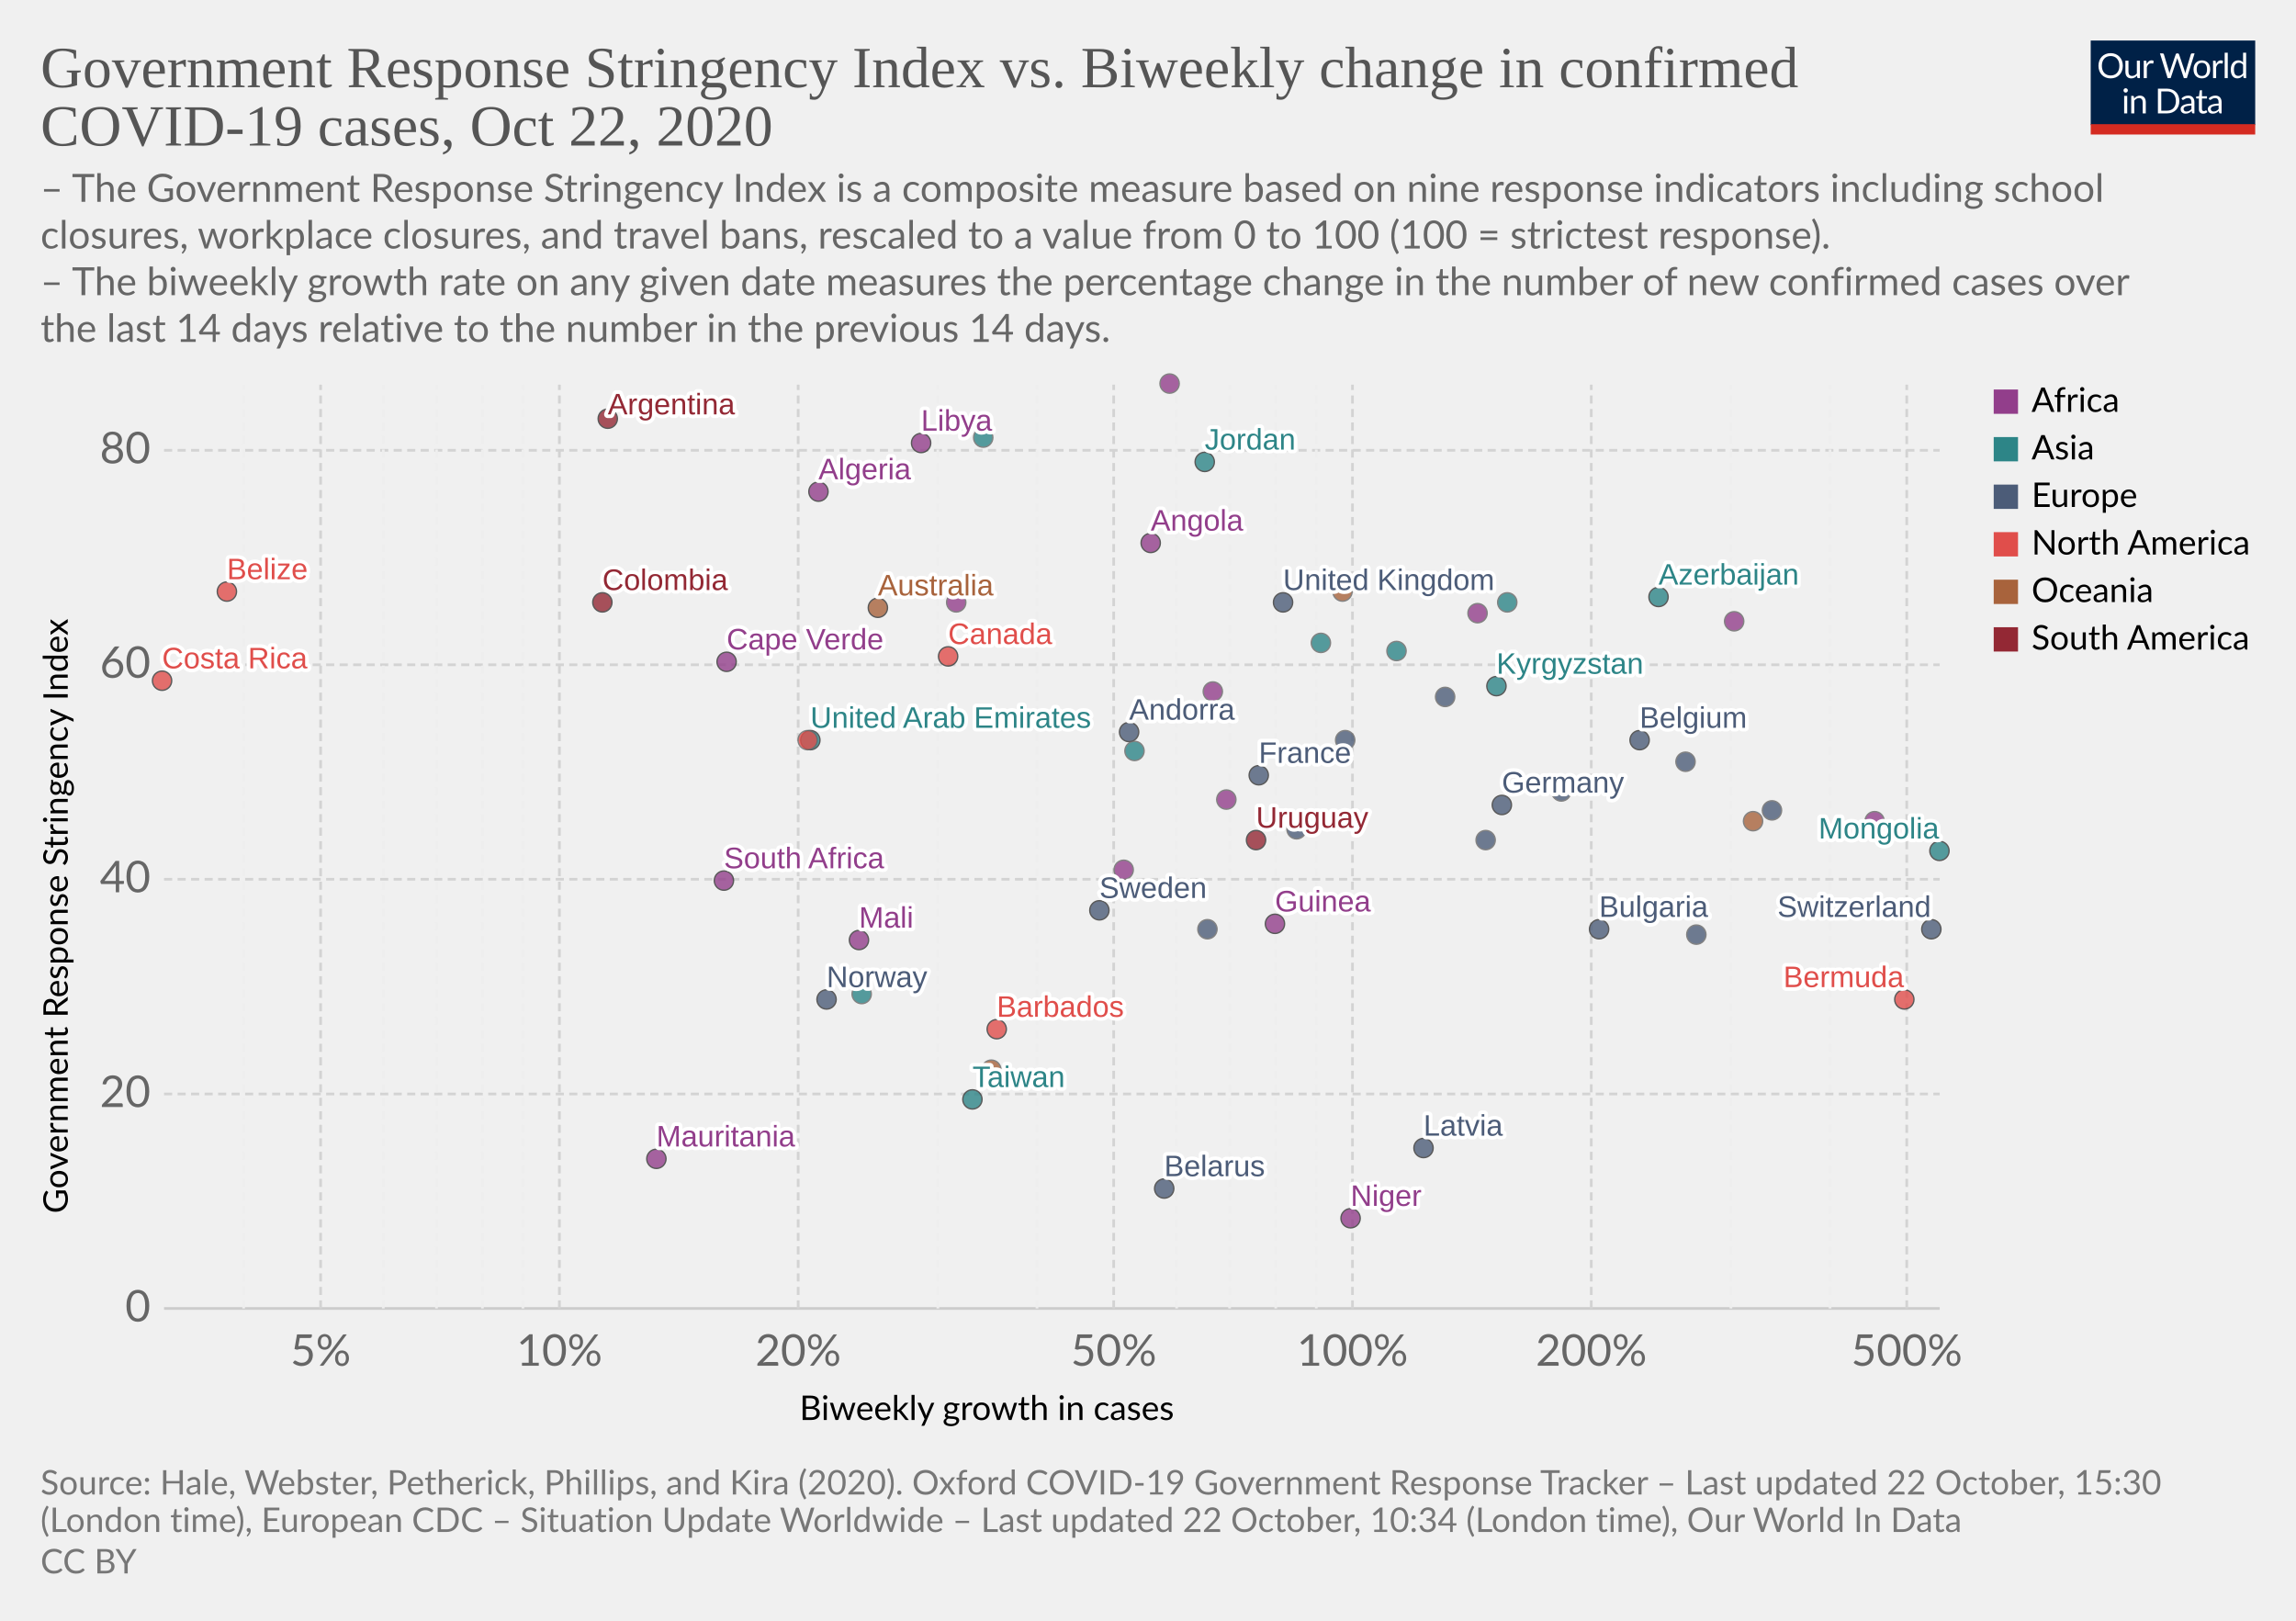
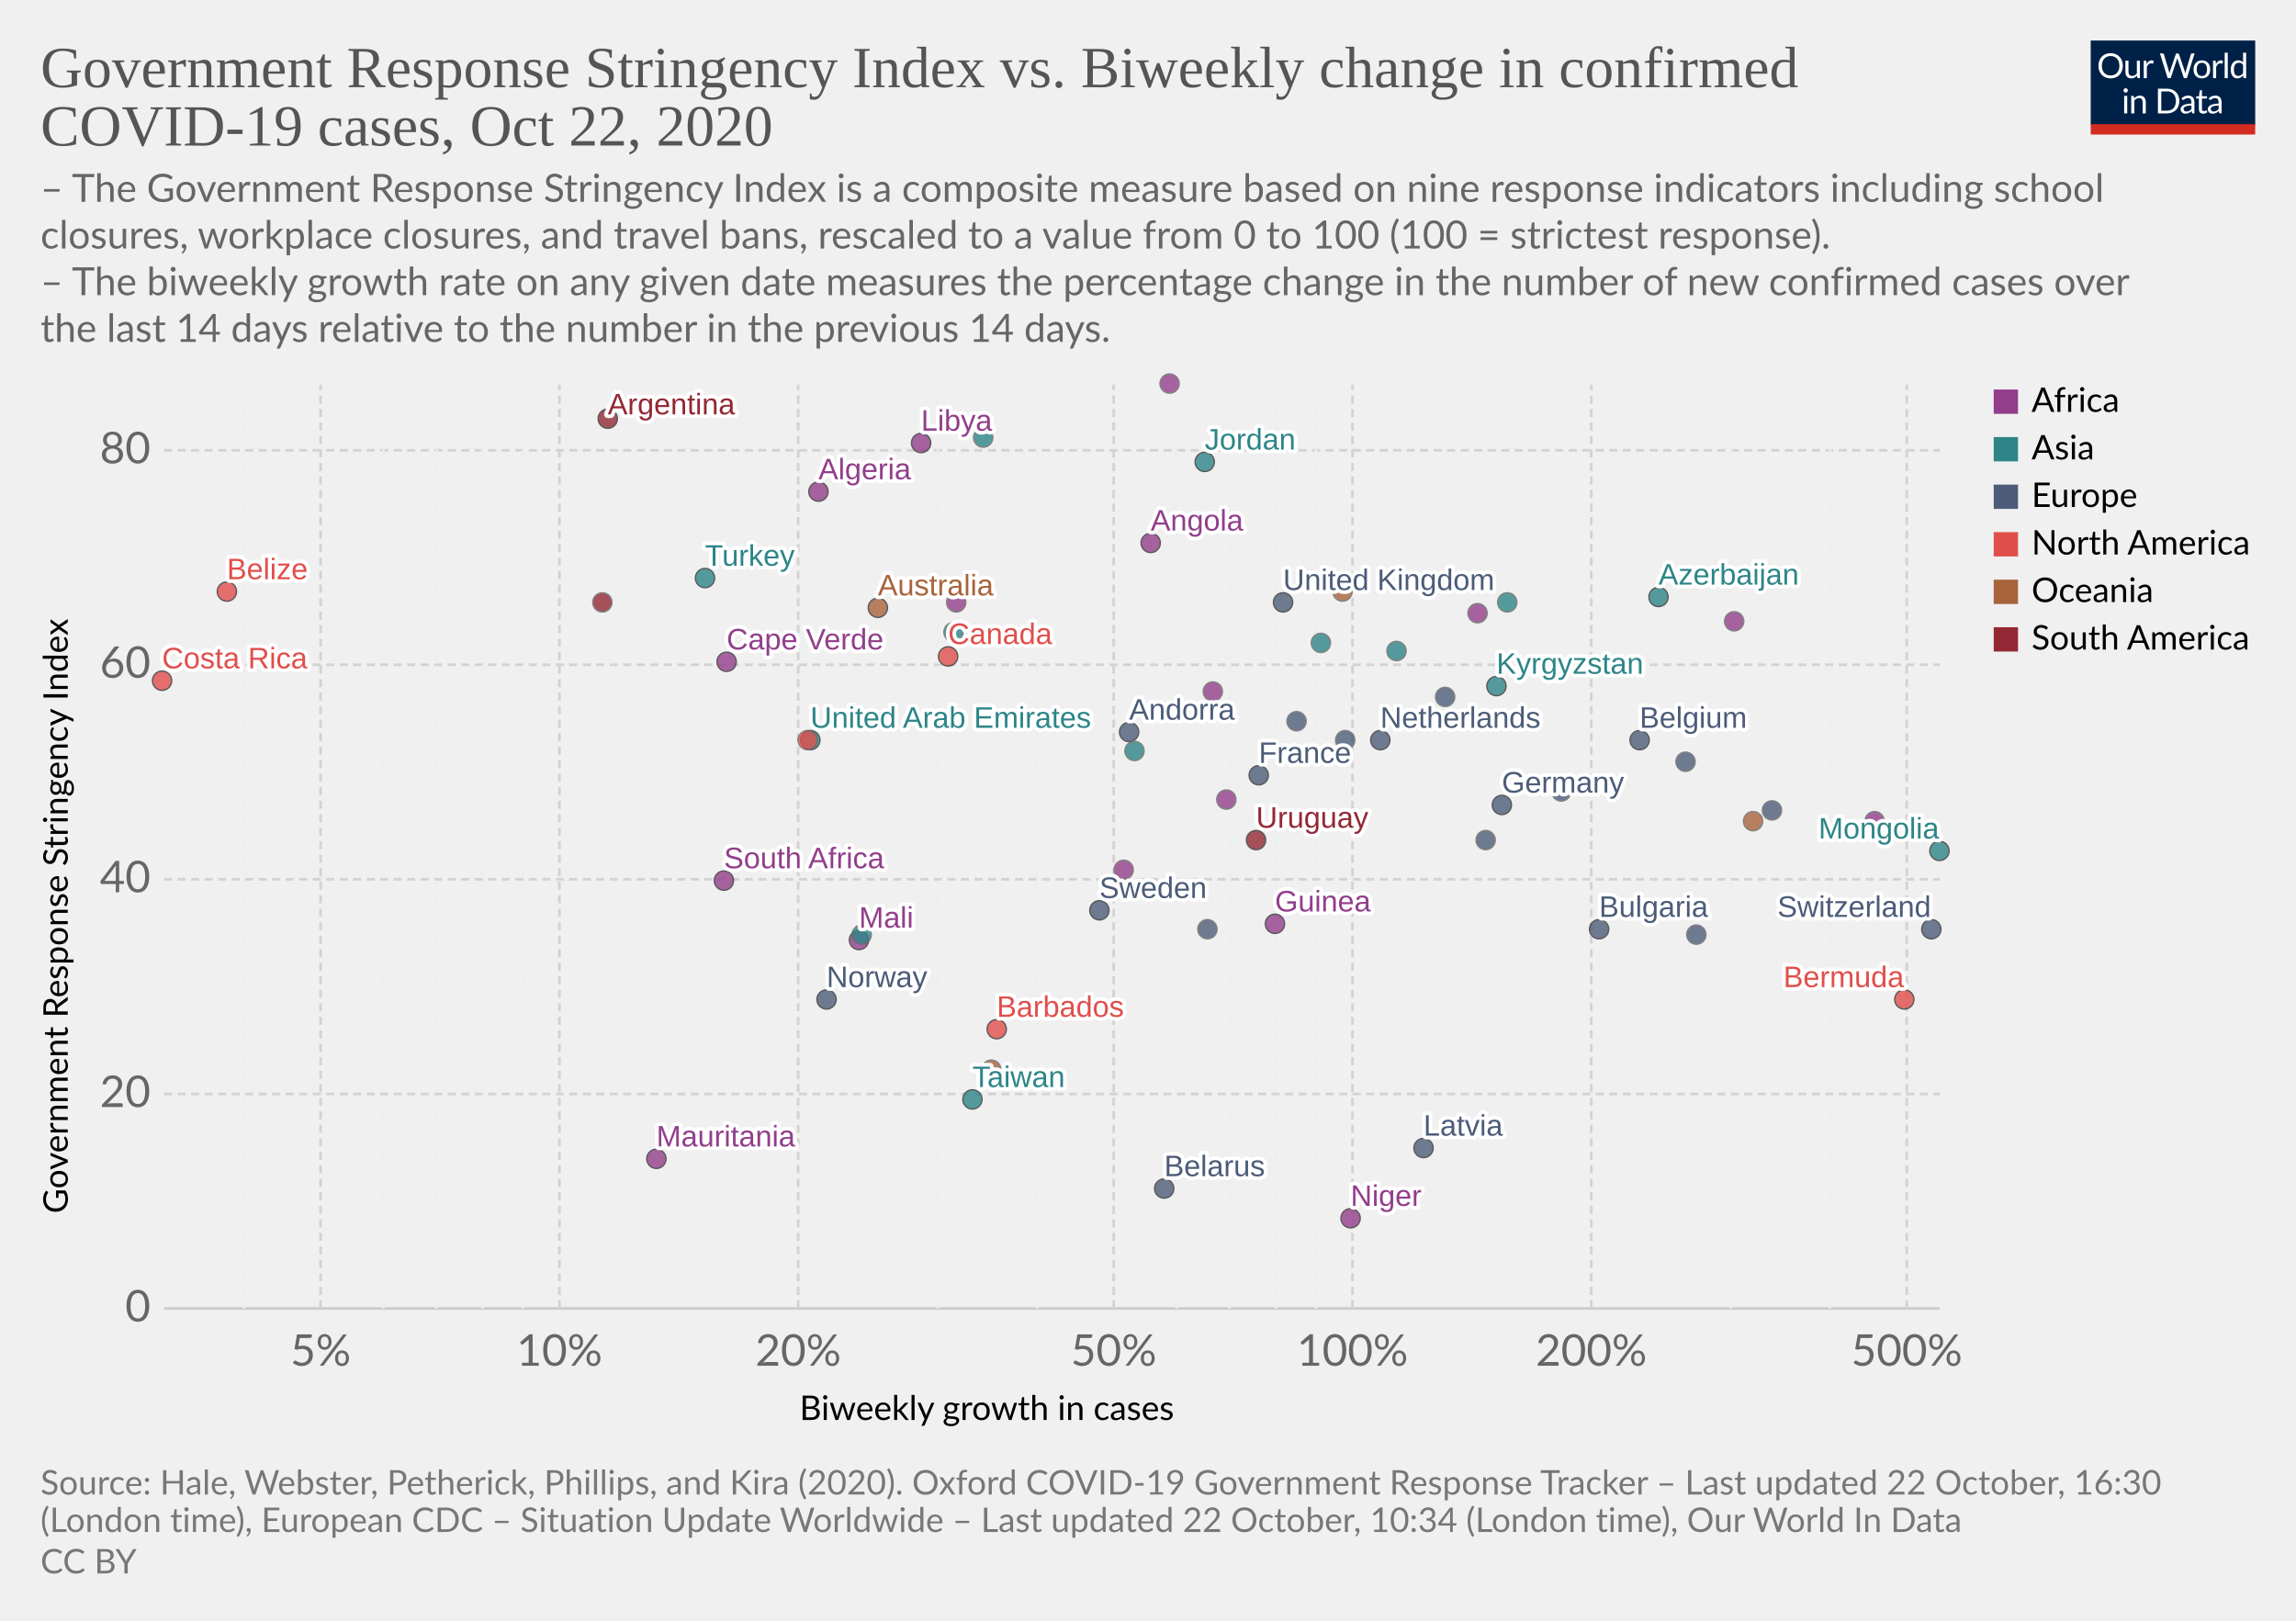
<svg xmlns="http://www.w3.org/2000/svg" version="1.1" style="background-color:#fff;-webkit-font-smoothing:antialiased" width="850" height="600" viewBox="0 0 850 600" font-family="Lato,'Helvetica Neue',Helvetica,Arial,sans-serif" font-size="18" text-rendering="optimizeLegibility">
  <g class="HeaderView">
    <g transform="matrix(.29 0 0 .29 774 15)">
      <svg width="210" height="120" viewBox="0 0 210 120" fill="none">
        <g clip-path="url(#clip0)">
          <path d="M0 0h210v107.89H0V0z" fill="#002147" />
          <path d="M40.98 32.25c0 2.36-.38 4.53-1.12 6.51a14.26 14.26 0 01-8.1 8.4c-1.9.78-4.02 1.17-6.34 1.17a16.6 16.6 0 01-6.33-1.17 14.31 14.31 0 01-8.08-8.4 18.29 18.29 0 01-1.12-6.51c0-2.36.38-4.53 1.12-6.5a14.32 14.32 0 018.07-8.44c1.92-.8 4.03-1.19 6.34-1.19 2.32 0 4.43.4 6.34 1.19 1.92.8 3.56 1.9 4.93 3.34a14.87 14.87 0 013.17 5.1 18.1 18.1 0 011.12 6.5zm-4.38 0c0-1.94-.26-3.68-.8-5.22a10.91 10.91 0 00-2.24-3.89 9.68 9.68 0 00-3.52-2.46 11.95 11.95 0 00-4.62-.86c-1.68 0-3.21.28-4.6.86a9.88 9.88 0 00-3.54 2.46 10.91 10.91 0 00-2.24 3.9c-.53 1.53-.8 3.27-.8 5.2 0 1.94.27 3.68.8 5.22a11.17 11.17 0 002.24 3.9 10.01 10.01 0 003.55 2.44c1.38.56 2.9.83 4.6.83 1.7 0 3.24-.27 4.61-.83a9.8 9.8 0 003.52-2.44 11.17 11.17 0 002.25-3.9c.53-1.54.8-3.28.8-5.21zm26.22-6.54V48H60.5c-.56 0-.9-.27-1.05-.81l-.31-2.4a12.45 12.45 0 01-3.26 2.6c-1.2.64-2.58.96-4.13.96-1.22 0-2.3-.2-3.24-.6a6.52 6.52 0 01-2.33-1.7 7.37 7.37 0 01-1.43-2.67c-.3-1.04-.46-2.2-.46-3.45V25.7h3.91v14.22c0 1.68.38 2.99 1.15 3.91.77.93 1.96 1.39 3.54 1.39 1.16 0 2.24-.27 3.23-.82a10.42 10.42 0 002.8-2.28V25.7h3.91zm8.61 4.47a9.94 9.94 0 012.6-3.56 5.64 5.64 0 013.76-1.3c.47 0 .92.05 1.34.15.44.1.83.27 1.17.49l-.3 2.92c-.09.37-.3.55-.66.55-.2 0-.5-.04-.9-.13a6.21 6.21 0 00-3.24.18c-.54.2-1.03.5-1.47.92-.42.4-.81.9-1.17 1.5-.33.58-.64 1.26-.92 2.02V48H67.7V25.71h2.25c.42 0 .72.08.88.25.16.16.27.44.33.83l.26 3.39zm61.16-13.7L122.75 48h-3.82l-7.99-24.05a21.95 21.95 0 01-.42-1.58 38.36 38.36 0 01-.44 1.58L102.05 48h-3.83L88.4 16.47h3.54c.38 0 .7.1.95.29.26.2.43.43.5.73l6.52 21.9c.1.4.2.83.28 1.28.1.46.2.94.29 1.46l.3-1.46c.12-.47.25-.9.38-1.27l7.41-21.91c.1-.25.26-.48.51-.69.27-.22.58-.33.95-.33h1.23c.38 0 .69.1.92.29.24.2.41.43.53.73l7.4 21.9a28.4 28.4 0 01.68 2.62 29.52 29.52 0 01.52-2.61l6.54-21.91c.07-.27.23-.5.48-.7.27-.21.58-.32.95-.32h3.32zm9.35 8.88c1.63 0 3.1.27 4.4.82a9.43 9.43 0 015.46 5.94c.5 1.4.74 2.98.74 4.73 0 1.76-.25 3.34-.74 4.75a9.43 9.43 0 01-5.46 5.92c-1.3.52-2.77.79-4.4.79-1.64 0-3.12-.27-4.44-.8a9.42 9.42 0 01-3.35-2.3c-.92-1-1.63-2.2-2.13-3.61-.49-1.41-.73-3-.73-4.75s.24-3.33.73-4.73c.5-1.43 1.2-2.64 2.13-3.63a9.4 9.4 0 013.35-2.31c1.32-.55 2.8-.82 4.44-.82zm0 19.89c2.2 0 3.84-.73 4.93-2.2 1.08-1.48 1.63-3.54 1.63-6.18 0-2.66-.55-4.72-1.63-6.2-1.09-1.49-2.73-2.23-4.93-2.23-1.12 0-2.09.2-2.93.57a5.7 5.7 0 00-2.06 1.65 7.5 7.5 0 00-1.24 2.67c-.26 1.04-.4 2.22-.4 3.54 0 2.64.55 4.7 1.64 6.18 1.1 1.47 2.76 2.2 4.99 2.2zm17.97-15.07a9.94 9.94 0 012.6-3.56 5.64 5.64 0 013.76-1.3c.47 0 .91.05 1.34.15.44.1.83.27 1.16.49l-.28 2.92c-.09.37-.31.55-.66.55-.2 0-.5-.04-.9-.13a6.2 6.2 0 00-3.24.18c-.54.2-1.03.5-1.47.92-.43.4-.82.9-1.17 1.5a13.1 13.1 0 00-.92 2.02V48h-3.94V25.71h2.24c.43 0 .72.08.88.25.17.16.28.44.33.83l.27 3.39zm15.04-14.59V48h-3.92V15.6h3.92zm19.55 15.43a6.22 6.22 0 00-2.38-2.05 6.7 6.7 0 00-2.86-.6c-2.07 0-3.66.75-4.77 2.23-1.12 1.48-1.68 3.6-1.68 6.33 0 1.46.13 2.7.38 3.74a7.29 7.29 0 001.1 2.56 4.35 4.35 0 001.78 1.45c.7.3 1.5.46 2.4.46 1.29 0 2.41-.3 3.36-.88a9.6 9.6 0 002.67-2.49V31.02zm3.91-15.43V48h-2.33c-.56 0-.9-.27-1.06-.81l-.35-2.71a12.13 12.13 0 01-3.25 2.77 8.28 8.28 0 01-4.23 1.06 7.31 7.31 0 01-6.14-2.9c-.73-.96-1.3-2.15-1.69-3.57a18.35 18.35 0 01.07-9.48 11.29 11.29 0 011.89-3.7 8.7 8.7 0 017.06-3.34 7.96 7.96 0 016.12 2.62V15.59h3.91zM46.61 70.71V93H42.7V70.71h3.91zm.84-7c0 .39-.08.75-.24 1.09a2.81 2.81 0 01-1.52 1.47 2.67 2.67 0 01-2.16 0 2.9 2.9 0 01-1.45-1.47 2.67 2.67 0 010-2.16c.15-.35.35-.65.6-.9.25-.27.53-.47.85-.62a2.67 2.67 0 012.16 0c.35.15.65.35.9.62.27.25.47.55.62.9.16.34.24.7.24 1.08zm7.97 10.24c.49-.54 1-1.04 1.54-1.48a9.85 9.85 0 013.66-1.84 8.96 8.96 0 015.43.35c.94.4 1.72.97 2.33 1.71a7.36 7.36 0 011.43 2.67c.32 1.04.49 2.19.49 3.45V93h-3.94V78.81c0-1.69-.4-3-1.17-3.92-.76-.93-1.93-1.4-3.5-1.4a6.6 6.6 0 00-3.25.83c-1 .56-1.92 1.31-2.77 2.27V93h-3.94V70.71h2.35c.56 0 .9.28 1.04.82l.3 2.42zm57.7 3.3c0 2.36-.37 4.5-1.11 6.44a14.3 14.3 0 01-3.17 4.98 14.1 14.1 0 01-4.93 3.2c-1.9.76-4.02 1.13-6.33 1.13H85.8V61.47h11.77c2.31 0 4.42.39 6.33 1.15a13.8 13.8 0 018.1 8.18 17.75 17.75 0 011.12 6.45zm-4.37 0c0-1.94-.26-3.67-.8-5.2a10.94 10.94 0 00-2.23-3.87 9.57 9.57 0 00-3.53-2.42 12.23 12.23 0 00-4.61-.83h-7.5v24.62h7.5c1.7 0 3.24-.28 4.61-.84a9.7 9.7 0 003.53-2.4 10.94 10.94 0 002.24-3.87c.53-1.53.8-3.26.8-5.2zm19.8 5.72c-1.8.06-3.34.2-4.62.44-1.26.22-2.3.51-3.1.88-.8.36-1.37.8-1.74 1.3-.35.5-.53 1.05-.53 1.67 0 .58.1 1.1.3 1.52a3 3 0 00.76 1.05c.34.27.73.46 1.17.6.45.11.94.17 1.45.17a7.28 7.28 0 003.5-.81 11.95 11.95 0 002.82-2.2v-4.62zm-12.65-9.11a12.73 12.73 0 013.98-2.66c1.43-.59 3-.88 4.73-.88 1.25 0 2.36.2 3.33.61a6.81 6.81 0 013.94 4.38c.33 1.04.5 2.19.5 3.43V93h-1.74a1.8 1.8 0 01-.88-.18c-.2-.13-.36-.38-.48-.74l-.44-2.12c-.59.55-1.16 1.03-1.72 1.46a9.48 9.48 0 01-3.74 1.7c-.69.15-1.46.23-2.3.23-.87 0-1.69-.12-2.45-.35a5.34 5.34 0 01-3.34-2.93 6.64 6.64 0 01-.49-2.64c0-.88.25-1.72.73-2.53a6.33 6.33 0 012.35-2.17c1.09-.63 2.5-1.15 4.25-1.54 1.75-.41 3.89-.65 6.42-.7v-1.75c0-1.73-.37-3.03-1.12-3.91-.75-.9-1.84-1.34-3.28-1.34-.97 0-1.78.12-2.44.37-.64.23-1.2.5-1.7.81l-1.23.82c-.33.23-.67.35-1 .35-.27 0-.5-.07-.69-.2a2.1 2.1 0 01-.48-.53l-.7-1.25zm27.67 19.5c-1.76 0-3.12-.5-4.07-1.48-.94-.98-1.41-2.4-1.41-4.25V74h-2.68a.9.9 0 01-.6-.2c-.16-.14-.24-.36-.24-.66v-1.56l3.65-.46.9-6.89a.9.9 0 01.29-.52.88.88 0 01.62-.22H142v7.67h6.44V74H142v13.38c0 .94.22 1.63.68 2.09.45.45 1.04.68 1.76.68a3.21 3.21 0 001.85-.53l.55-.35c.16-.12.3-.18.41-.18.2 0 .4.13.55.38l1.15 1.87a7.45 7.45 0 01-2.44 1.5c-.96.35-1.94.52-2.95.52zm19.68-10.4c-1.8.07-3.34.21-4.62.45-1.26.22-2.3.51-3.1.88-.8.36-1.37.8-1.74 1.3-.35.5-.53 1.05-.53 1.67 0 .58.1 1.1.3 1.52.18.42.44.77.76 1.05.34.27.73.46 1.17.6.45.11.94.17 1.45.17a7.3 7.3 0 003.5-.81 12.04 12.04 0 002.82-2.2v-4.62zm-12.65-9.1a12.72 12.72 0 013.99-2.66c1.42-.59 3-.88 4.72-.88 1.25 0 2.36.2 3.33.61a6.81 6.81 0 013.94 4.38c.33 1.04.5 2.19.5 3.43V93h-1.74a1.8 1.8 0 01-.88-.18c-.2-.13-.36-.38-.48-.74l-.44-2.12c-.59.55-1.16 1.03-1.72 1.46a9.48 9.48 0 01-3.74 1.7c-.69.15-1.46.23-2.3.23-.87 0-1.69-.12-2.45-.35a5.33 5.33 0 01-3.34-2.93 6.62 6.62 0 01-.49-2.64c0-.88.25-1.72.73-2.53a6.33 6.33 0 012.35-2.17c1.09-.63 2.5-1.15 4.25-1.54a31.2 31.2 0 016.42-.7v-1.75c0-1.73-.37-3.03-1.12-3.91-.75-.9-1.84-1.34-3.28-1.34-.97 0-1.78.12-2.44.37-.64.23-1.2.5-1.7.81-.46.3-.87.57-1.22.82-.34.23-.68.35-1.02.35-.26 0-.49-.07-.68-.2a1.88 1.88 0 01-.48-.53l-.7-1.25z" fill="#fff" />
          <path fill="#D42B21" d="M0 106.79h210V120H0z" />
        </g>
        <defs>
          <clipPath id="clip0">
            <path fill="#fff" d="M0 0h210v120H0z" />
          </clipPath>
        </defs>
      </svg>
    </g>
    <a href="https://ourworldindata.org/grapher/government-response-stringency-index-vs-biweekly-change-in-confirmed-covid-19-cases?time=latest" target="_blank" rel="noopener" font-family="&quot;Playfair Display&quot;,Georgia,&quot;Times New Roman&quot;,serif">
      <text font-size="21.6" x="15" y="32.3" fill="#555">
        <tspan x="15" y="32.28">Government Response Stringency Index vs. Biweekly change in confirmed</tspan>
        <tspan x="15" y="53.88">COVID-19 cases, Oct 22, 2020</tspan>
      </text>
    </a>
    <text font-size="14.4" x="15" y="74.7" fill="#666">
      <tspan x="15" y="74.72">– The Government Response Stringency Index is a composite measure based on nine response indicators including school</tspan>
      <tspan x="15" y="92">closures, workplace closures, and travel bans, rescaled to a value from 0 to 100 (100 = strictest response).</tspan>
      <tspan x="15" y="109.28"> – The biweekly growth rate on any given date measures the percentage change in the number of new confirmed cases over</tspan>
      <tspan x="15" y="126.56">the last 14 days relative to the number in the previous 14 days.</tspan>
    </text>
  </g>
  <g class="ScatterPlot">
    <g class="DualAxisView">
      <g class="HorizontalAxis">
        <text font-size="12.6" x="296" y="525.7">
          <tspan x="295.99" y="525.68">Biweekly growth in cases</tspan>
        </text>
        <text x="118.7" y="505.6" fill="#666" text-anchor="middle" font-size="16.2">5%</text>
        <text x="207.1" y="505.6" fill="#666" text-anchor="middle" font-size="16.2">10%</text>
        <text x="295.5" y="505.6" fill="#666" text-anchor="middle" font-size="16.2">20%</text>
        <text x="412.3" y="505.6" fill="#666" text-anchor="middle" font-size="16.2">50%</text>
        <text x="500.7" y="505.6" fill="#666" text-anchor="middle" font-size="16.2">100%</text>
        <text x="589.1" y="505.6" fill="#666" text-anchor="middle" font-size="16.2">200%</text>
        <text x="705.9" y="505.6" fill="#666" text-anchor="middle" font-size="16.2">500%</text>
      </g>
      <g class="VerticalAxis">
        <text font-size="12.6" x="-449.2" y="25.1" transform="rotate(-90)">
          <tspan x="-449.2" y="25.08">Government Response Stringency Index</tspan>
        </text>
        <text x="55.74" y="484.4" fill="#666" dominant-baseline="middle" text-anchor="end" font-size="16.2">0</text>
        <text x="55.74" y="405" fill="#666" dominant-baseline="middle" text-anchor="end" font-size="16.2">20</text>
        <text x="55.74" y="325.5" fill="#666" dominant-baseline="middle" text-anchor="end" font-size="16.2">40</text>
        <text x="55.74" y="246.1" fill="#666" dominant-baseline="middle" text-anchor="end" font-size="16.2">60</text>
        <text x="55.74" y="166.7" fill="#666" dominant-baseline="middle" text-anchor="end" font-size="16.2">80</text>
      </g>
      <g class="AxisGridLines horizontalLines">
        <path stroke="#ccc" d="M60.74 484.4h657.35" />
        <path stroke="#d3d3d3" stroke-dasharray="3,2" d="M60.74 405h657.35M60.74 325.5h657.35M60.74 246.1h657.35M60.74 166.7h657.35" />
      </g>
      <g class="AxisGridLines verticalLines" stroke-dasharray="3,2">
        <path stroke="#eee" d="M90.2 484.4v-342" />
        <path stroke="#d3d3d3" d="M118.7 484.4v-342" />
        <path stroke="#eee" d="M141.9 484.4v-342M161.6 484.4v-342M178.6 484.4v-342M193.6 484.4v-342" />
        <path stroke="#d3d3d3" d="M207.1 484.4v-342M295.5 484.4v-342" />
        <path stroke="#eee" d="M347.2 484.4v-342M383.9 484.4v-342" />
        <path stroke="#d3d3d3" d="M412.3 484.4v-342" />
        <path stroke="#eee" d="M435.6 484.4v-342M455.2 484.4v-342M472.3 484.4v-342M487.3 484.4v-342" />
        <path stroke="#d3d3d3" d="M500.7 484.4v-342M589.1 484.4v-342" />
        <path stroke="#eee" d="M640.8 484.4v-342M677.5 484.4v-342" />
        <path stroke="#d3d3d3" d="M705.9 484.4v-342" />
      </g>
    </g>
    <g class="PointsWithLabels clickable" clip-path="url(#a)" font-family="Arial, sans-serif">
      <path fill="rgba(255,255,255,0)" d="M60.74 142.4h657.35v342H60.74z" />
      <defs>
        <clipPath id="a">
          <path d="M50.74 132.4h677.35v362H50.74z" />
        </clipPath>
      </defs>
      <g class="key-United-Kingdom_0">
        <circle cx="475" cy="223" r="3.57" fill="#4C5C78" opacity=".8" stroke="#333" stroke-width=".5" />
      </g>
      <g class="key-France_0">
        <circle cx="466" cy="287" r="3.57" fill="#4C5C78" opacity=".8" stroke="#333" stroke-width=".5" />
      </g>
      <g class="key-Belgium_0">
        <circle cx="607" cy="274" r="3.57" fill="#4C5C78" opacity=".8" stroke="#333" stroke-width=".5" />
      </g>
+       <g class="key-Netherlands_0">
+         <circle cx="511" cy="274" r="3.57" fill="#4C5C78" opacity=".8" stroke="#333" stroke-width=".5" />
+       </g>
      <g class="key-Germany_0">
        <circle cx="556" cy="298" r="3.57" fill="#4C5C78" opacity=".8" stroke="#333" stroke-width=".5" />
      </g>
      <g class="key-Switzerland_0">
        <circle cx="715" cy="344" r="3.57" fill="#4C5C78" opacity=".8" stroke="#333" stroke-width=".5" />
      </g>
      <g class="key-Sweden_0">
        <circle cx="407" cy="337" r="3.57" fill="#4C5C78" opacity=".8" stroke="#333" stroke-width=".5" />
      </g>
      <g class="key-Poland_0">
        <circle cx="628" cy="346" r="3.57" fill="#4C5C78" opacity=".8" stroke="#666" stroke-width=".5" />
      </g>
      <g class="key-Albania_0">
        <circle cx="447" cy="344" r="3.57" fill="#4C5C78" opacity=".8" stroke="#666" stroke-width=".5" />
      </g>
      <g class="key-Algeria_0">
        <circle cx="303" cy="182" r="3.57" fill="#923E8B" opacity=".8" stroke="#333" stroke-width=".5" />
      </g>
      <g class="key-Andorra_0">
        <circle cx="418" cy="271" r="3.57" fill="#4C5C78" opacity=".8" stroke="#333" stroke-width=".5" />
      </g>
      <g class="key-Angola_0">
        <circle cx="426" cy="201" r="3.57" fill="#923E8B" opacity=".8" stroke="#333" stroke-width=".5" />
      </g>
      <g class="key-Argentina_0">
        <circle cx="225" cy="155" r="3.57" fill="#932834" opacity=".8" stroke="#333" stroke-width=".5" />
      </g>
      <g class="key-Australia_0">
        <circle cx="325" cy="225" r="3.57" fill="#A8633C" opacity=".8" stroke="#333" stroke-width=".5" />
      </g>
      <g class="key-Azerbaijan_0">
        <circle cx="614" cy="221" r="3.57" fill="#2D8587" opacity=".8" stroke="#333" stroke-width=".5" />
      </g>
      <g class="key-Libya_0">
        <circle cx="341" cy="164" r="3.57" fill="#923E8B" opacity=".8" stroke="#333" stroke-width=".5" />
      </g>
      <g class="key-Liberia_0">
        <circle cx="449" cy="256" r="3.57" fill="#923E8B" opacity=".8" stroke="#666" stroke-width=".5" />
      </g>
      <g class="key-Latvia_0">
        <circle cx="527" cy="425" r="3.57" fill="#4C5C78" opacity=".8" stroke="#333" stroke-width=".5" />
      </g>
      <g class="key-Kyrgyzstan_0">
        <circle cx="554" cy="254" r="3.57" fill="#2D8587" opacity=".8" stroke="#333" stroke-width=".5" />
      </g>
      <g class="key-Kenya_0">
        <circle cx="547" cy="227" r="3.57" fill="#923E8B" opacity=".8" stroke="#666" stroke-width=".5" />
      </g>
      <g class="key-Jordan_0">
        <circle cx="446" cy="171" r="3.57" fill="#2D8587" opacity=".8" stroke="#333" stroke-width=".5" />
      </g>
      <g class="key-Myanmar_0">
        <circle cx="364" cy="162" r="3.57" fill="#2D8587" opacity=".8" stroke="#666" stroke-width=".5" />
      </g>
      <g class="key-Barbados_0">
        <circle cx="369" cy="381" r="3.57" fill="#E04E4B" opacity=".8" stroke="#333" stroke-width=".5" />
      </g>
      <g class="key-Belarus_0">
        <circle cx="431" cy="440" r="3.57" fill="#4C5C78" opacity=".8" stroke="#333" stroke-width=".5" />
      </g>
      <g class="key-Belize_0">
        <circle cx="84" cy="219" r="3.57" fill="#E04E4B" opacity=".8" stroke="#333" stroke-width=".5" />
      </g>
      <g class="key-Benin_0">
        <circle cx="454" cy="296" r="3.57" fill="#923E8B" opacity=".8" stroke="#666" stroke-width=".5" />
      </g>
      <g class="key-Botswana_0">
        <circle cx="642" cy="230" r="3.57" fill="#923E8B" opacity=".8" stroke="#666" stroke-width=".5" />
      </g>
      <g class="key-Bulgaria_0">
        <circle cx="592" cy="344" r="3.57" fill="#4C5C78" opacity=".8" stroke="#333" stroke-width=".5" />
      </g>
      <g class="key-Canada_0">
        <circle cx="351" cy="243" r="3.57" fill="#E04E4B" opacity=".8" stroke="#333" stroke-width=".5" />
      </g>
      <g class="key-Cape-Verde_0">
        <circle cx="269" cy="245" r="3.57" fill="#923E8B" opacity=".8" stroke="#333" stroke-width=".5" />
      </g>
      <g class="key-Uruguay_0">
        <circle cx="465" cy="311" r="3.57" fill="#932834" opacity=".8" stroke="#333" stroke-width=".5" />
      </g>
+       <g class="key-Romania_0">
+         <circle cx="480" cy="267" r="3.57" fill="#4C5C78" opacity=".8" stroke="#666" stroke-width=".5" />
+       </g>
      <g class="key-Portugal_0">
        <circle cx="535" cy="258" r="3.57" fill="#4C5C78" opacity=".8" stroke="#666" stroke-width=".5" />
      </g>
      <g class="key-Papua-New-Guinea_0">
        <circle cx="649" cy="304" r="3.57" fill="#A8633C" opacity=".8" stroke="#666" stroke-width=".5" />
      </g>
      <g class="key-Norway_0">
        <circle cx="306" cy="370" r="3.57" fill="#4C5C78" opacity=".8" stroke="#333" stroke-width=".5" />
      </g>
      <g class="key-Niger_0">
        <circle cx="500" cy="451" r="3.57" fill="#923E8B" opacity=".8" stroke="#333" stroke-width=".5" />
      </g>
      <g class="key-New-Zealand_0">
        <circle cx="367" cy="396" r="3.57" fill="#A8633C" opacity=".8" stroke="#666" stroke-width=".5" />
      </g>
      <g class="key-Nepal_0">
        <circle cx="489" cy="238" r="3.57" fill="#2D8587" opacity=".8" stroke="#666" stroke-width=".5" />
      </g>
      <g class="key-Morocco_0">
        <circle cx="354" cy="223" r="3.57" fill="#923E8B" opacity=".8" stroke="#666" stroke-width=".5" />
      </g>
      <g class="key-Mongolia_0">
        <circle cx="718" cy="315" r="3.57" fill="#2D8587" opacity=".8" stroke="#333" stroke-width=".5" />
      </g>
      <g class="key-Mauritania_0">
        <circle cx="243" cy="429" r="3.57" fill="#923E8B" opacity=".8" stroke="#333" stroke-width=".5" />
      </g>
      <g class="key-Mali_0">
        <circle cx="318" cy="348" r="3.57" fill="#923E8B" opacity=".8" stroke="#333" stroke-width=".5" />
      </g>
      <g class="key-Malaysia_0">
        <circle cx="558" cy="223" r="3.57" fill="#2D8587" opacity=".8" stroke="#666" stroke-width=".5" />
      </g>
      <g class="key-Bermuda_0">
        <circle cx="705" cy="370" r="3.57" fill="#E04E4B" opacity=".8" stroke="#333" stroke-width=".5" />
      </g>
      <g class="key-Taiwan_0">
        <circle cx="360" cy="407" r="3.57" fill="#2D8587" opacity=".8" stroke="#333" stroke-width=".5" />
      </g>
+       <g class="key-Kuwait_0">
+         <circle cx="353" cy="234" r="3.57" fill="#2D8587" opacity=".8" stroke="#666" stroke-width=".5" />
+       </g>
      <g class="key-Luxembourg_0">
        <circle cx="550" cy="311" r="3.57" fill="#4C5C78" opacity=".8" stroke="#666" stroke-width=".5" />
      </g>
+       <g class="key-Turkey_0">
+         <circle cx="261" cy="214" r="3.57" fill="#2D8587" opacity=".8" stroke="#333" stroke-width=".5" />
+       </g>
      <g class="key-Tunisia_0">
        <circle cx="416" cy="322" r="3.57" fill="#923E8B" opacity=".8" stroke="#666" stroke-width=".5" />
      </g>
      <g class="key-United-Arab-Emirates_0">
        <circle cx="300" cy="274" r="3.57" fill="#2D8587" opacity=".8" stroke="#333" stroke-width=".5" />
      </g>
      <g class="key-Syria_0">
-         <circle cx="319" cy="368" r="3.57" fill="#2D8587" opacity=".8" stroke="#666" stroke-width=".5" />
+         <circle cx="319" cy="346" r="3.57" fill="#2D8587" opacity=".8" stroke="#666" stroke-width=".5" />
      </g>
      <g class="key-South-Africa_0">
        <circle cx="268" cy="326" r="3.57" fill="#923E8B" opacity=".8" stroke="#333" stroke-width=".5" />
      </g>
      <g class="key-Slovenia_0">
        <circle cx="624" cy="282" r="3.57" fill="#4C5C78" opacity=".8" stroke="#666" stroke-width=".5" />
      </g>
      <g class="key-Vietnam_0">
        <circle cx="420" cy="278" r="3.57" fill="#2D8587" opacity=".8" stroke="#666" stroke-width=".5" />
      </g>
-       <g class="key-Romania_0">
-         <circle cx="480" cy="307" r="3.57" fill="#4C5C78" opacity=".8" stroke="#666" stroke-width=".5" />
-       </g>
      <g class="key-Guinea_0">
        <circle cx="472" cy="342" r="3.57" fill="#923E8B" opacity=".8" stroke="#333" stroke-width=".5" />
      </g>
      <g class="key-Georgia_0">
        <circle cx="517" cy="241" r="3.57" fill="#2D8587" opacity=".8" stroke="#666" stroke-width=".5" />
      </g>
      <g class="key-Djibouti_0">
        <circle cx="694" cy="304" r="3.57" fill="#923E8B" opacity=".8" stroke="#666" stroke-width=".5" />
      </g>
      <g class="key-Eritrea_0">
        <circle cx="433" cy="142" r="3.57" fill="#923E8B" opacity=".8" stroke="#666" stroke-width=".5" />
      </g>
      <g class="key-Czech-Republic_0">
        <circle cx="578" cy="293" r="3.57" fill="#4C5C78" opacity=".8" stroke="#666" stroke-width=".5" />
      </g>
      <g class="key-Cyprus_0">
        <circle cx="656" cy="300" r="3.57" fill="#4C5C78" opacity=".8" stroke="#666" stroke-width=".5" />
      </g>
      <g class="key-Costa-Rica_0">
        <circle cx="60" cy="252" r="3.57" fill="#E04E4B" opacity=".8" stroke="#333" stroke-width=".5" />
      </g>
      <g class="key-Colombia_0">
-         <circle cx="223" cy="223" r="3.57" fill="#932834" opacity=".8" stroke="#333" stroke-width=".5" />
+         <circle cx="223" cy="223" r="3.57" fill="#932834" opacity=".8" stroke="#666" stroke-width=".5" />
      </g>
      <g class="key-Guam_0">
        <circle cx="497" cy="219" r="3.57" fill="#A8633C" opacity=".8" stroke="#666" stroke-width=".5" />
      </g>
      <g class="key-El-Salvador_0">
        <circle cx="299" cy="274" r="3.57" fill="#E04E4B" opacity=".8" stroke="#666" stroke-width=".5" />
      </g>
      <g class="key-Kosovo_0">
        <circle cx="498" cy="274" r="3.57" fill="#4C5C78" opacity=".8" stroke="#666" stroke-width=".5" />
      </g>
      <g class="backgroundLabels" fill="#333" font-size="11" font-weight="400">
        <text x="475" y="218.43" fill="#fff" stroke="#fff" stroke-linecap="round" stroke-linejoin="round" stroke-width=".25em">United Kingdom</text>
        <text x="475" y="218.43" fill="#4C5C78">United Kingdom</text>
        <text x="466" y="282.43" fill="#fff" stroke="#fff" stroke-linecap="round" stroke-linejoin="round" stroke-width=".25em">France</text>
        <text x="466" y="282.43" fill="#4C5C78">France</text>
        <text x="607" y="269.43" fill="#fff" stroke="#fff" stroke-linecap="round" stroke-linejoin="round" stroke-width=".25em">Belgium</text>
        <text x="607" y="269.43" fill="#4C5C78">Belgium</text>
+         <text x="511" y="269.43" fill="#fff" stroke="#fff" stroke-linecap="round" stroke-linejoin="round" stroke-width=".25em">Netherlands</text>
+         <text x="511" y="269.43" fill="#4C5C78">Netherlands</text>
        <text x="556" y="293.43" fill="#fff" stroke="#fff" stroke-linecap="round" stroke-linejoin="round" stroke-width=".25em">Germany</text>
        <text x="556" y="293.43" fill="#4C5C78">Germany</text>
        <text x="658.02" y="339.43" fill="#fff" stroke="#fff" stroke-linecap="round" stroke-linejoin="round" stroke-width=".25em">Switzerland</text>
        <text x="658.02" y="339.43" fill="#4C5C78">Switzerland</text>
        <text x="407" y="332.43" fill="#fff" stroke="#fff" stroke-linecap="round" stroke-linejoin="round" stroke-width=".25em">Sweden</text>
        <text x="407" y="332.43" fill="#4C5C78">Sweden</text>
        <text x="303" y="177.43" fill="#fff" stroke="#fff" stroke-linecap="round" stroke-linejoin="round" stroke-width=".25em">Algeria</text>
        <text x="303" y="177.43" fill="#923E8B">Algeria</text>
        <text x="418" y="266.43" fill="#fff" stroke="#fff" stroke-linecap="round" stroke-linejoin="round" stroke-width=".25em">Andorra</text>
        <text x="418" y="266.43" fill="#4C5C78">Andorra</text>
        <text x="426" y="196.43" fill="#fff" stroke="#fff" stroke-linecap="round" stroke-linejoin="round" stroke-width=".25em">Angola</text>
        <text x="426" y="196.43" fill="#923E8B">Angola</text>
        <text x="225" y="153.4" fill="#fff" stroke="#fff" stroke-linecap="round" stroke-linejoin="round" stroke-width=".25em">Argentina</text>
        <text x="225" y="153.4" fill="#932834">Argentina</text>
        <text x="325" y="220.43" fill="#fff" stroke="#fff" stroke-linecap="round" stroke-linejoin="round" stroke-width=".25em">Australia</text>
        <text x="325" y="220.43" fill="#A8633C">Australia</text>
        <text x="614" y="216.43" fill="#fff" stroke="#fff" stroke-linecap="round" stroke-linejoin="round" stroke-width=".25em">Azerbaijan</text>
        <text x="614" y="216.43" fill="#2D8587">Azerbaijan</text>
        <text x="341" y="159.43" fill="#fff" stroke="#fff" stroke-linecap="round" stroke-linejoin="round" stroke-width=".25em">Libya</text>
        <text x="341" y="159.43" fill="#923E8B">Libya</text>
        <text x="527" y="420.43" fill="#fff" stroke="#fff" stroke-linecap="round" stroke-linejoin="round" stroke-width=".25em">Latvia</text>
        <text x="527" y="420.43" fill="#4C5C78">Latvia</text>
        <text x="554" y="249.43" fill="#fff" stroke="#fff" stroke-linecap="round" stroke-linejoin="round" stroke-width=".25em">Kyrgyzstan</text>
        <text x="554" y="249.43" fill="#2D8587">Kyrgyzstan</text>
        <text x="446" y="166.43" fill="#fff" stroke="#fff" stroke-linecap="round" stroke-linejoin="round" stroke-width=".25em">Jordan</text>
        <text x="446" y="166.43" fill="#2D8587">Jordan</text>
        <text x="369" y="376.43" fill="#fff" stroke="#fff" stroke-linecap="round" stroke-linejoin="round" stroke-width=".25em">Barbados</text>
        <text x="369" y="376.43" fill="#E04E4B">Barbados</text>
        <text x="431" y="435.43" fill="#fff" stroke="#fff" stroke-linecap="round" stroke-linejoin="round" stroke-width=".25em">Belarus</text>
        <text x="431" y="435.43" fill="#4C5C78">Belarus</text>
        <text x="84" y="214.43" fill="#fff" stroke="#fff" stroke-linecap="round" stroke-linejoin="round" stroke-width=".25em">Belize</text>
        <text x="84" y="214.43" fill="#E04E4B">Belize</text>
        <text x="592" y="339.43" fill="#fff" stroke="#fff" stroke-linecap="round" stroke-linejoin="round" stroke-width=".25em">Bulgaria</text>
        <text x="592" y="339.43" fill="#4C5C78">Bulgaria</text>
        <text x="351" y="238.43" fill="#fff" stroke="#fff" stroke-linecap="round" stroke-linejoin="round" stroke-width=".25em">Canada</text>
        <text x="351" y="238.43" fill="#E04E4B">Canada</text>
        <text x="269" y="240.43" fill="#fff" stroke="#fff" stroke-linecap="round" stroke-linejoin="round" stroke-width=".25em">Cape Verde</text>
        <text x="269" y="240.43" fill="#923E8B">Cape Verde</text>
        <text x="465" y="306.43" fill="#fff" stroke="#fff" stroke-linecap="round" stroke-linejoin="round" stroke-width=".25em">Uruguay</text>
        <text x="465" y="306.43" fill="#932834">Uruguay</text>
        <text x="306" y="365.43" fill="#fff" stroke="#fff" stroke-linecap="round" stroke-linejoin="round" stroke-width=".25em">Norway</text>
        <text x="306" y="365.43" fill="#4C5C78">Norway</text>
        <text x="500" y="446.43" fill="#fff" stroke="#fff" stroke-linecap="round" stroke-linejoin="round" stroke-width=".25em">Niger</text>
        <text x="500" y="446.43" fill="#923E8B">Niger</text>
        <text x="673.23" y="310.43" fill="#fff" stroke="#fff" stroke-linecap="round" stroke-linejoin="round" stroke-width=".25em">Mongolia</text>
        <text x="673.23" y="310.43" fill="#2D8587">Mongolia</text>
        <text x="243" y="424.43" fill="#fff" stroke="#fff" stroke-linecap="round" stroke-linejoin="round" stroke-width=".25em">Mauritania</text>
        <text x="243" y="424.43" fill="#923E8B">Mauritania</text>
        <text x="318" y="343.43" fill="#fff" stroke="#fff" stroke-linecap="round" stroke-linejoin="round" stroke-width=".25em">Mali</text>
        <text x="318" y="343.43" fill="#923E8B">Mali</text>
        <text x="660.23" y="365.43" fill="#fff" stroke="#fff" stroke-linecap="round" stroke-linejoin="round" stroke-width=".25em">Bermuda</text>
        <text x="660.23" y="365.43" fill="#E04E4B">Bermuda</text>
        <text x="360" y="402.43" fill="#fff" stroke="#fff" stroke-linecap="round" stroke-linejoin="round" stroke-width=".25em">Taiwan</text>
        <text x="360" y="402.43" fill="#2D8587">Taiwan</text>
+         <text x="261" y="209.43" fill="#fff" stroke="#fff" stroke-linecap="round" stroke-linejoin="round" stroke-width=".25em">Turkey</text>
+         <text x="261" y="209.43" fill="#2D8587">Turkey</text>
        <text x="300" y="269.43" fill="#fff" stroke="#fff" stroke-linecap="round" stroke-linejoin="round" stroke-width=".25em">United Arab Emirates</text>
        <text x="300" y="269.43" fill="#2D8587">United Arab Emirates</text>
        <text x="268" y="321.43" fill="#fff" stroke="#fff" stroke-linecap="round" stroke-linejoin="round" stroke-width=".25em">South Africa</text>
        <text x="268" y="321.43" fill="#923E8B">South Africa</text>
        <text x="472" y="337.43" fill="#fff" stroke="#fff" stroke-linecap="round" stroke-linejoin="round" stroke-width=".25em">Guinea</text>
        <text x="472" y="337.43" fill="#923E8B">Guinea</text>
        <text x="60" y="247.43" fill="#fff" stroke="#fff" stroke-linecap="round" stroke-linejoin="round" stroke-width=".25em">Costa Rica</text>
        <text x="60" y="247.43" fill="#E04E4B">Costa Rica</text>
-         <text x="223" y="218.43" fill="#fff" stroke="#fff" stroke-linecap="round" stroke-linejoin="round" stroke-width=".25em">Colombia</text>
-         <text x="223" y="218.43" fill="#932834">Colombia</text>
      </g>
    </g>
    <g class="ScatterColorLegend clickable" cursor="pointer">
      <g class="legendMark">
        <path fill="#923E8B" d="M738.09 144.2h9v9h-9z" />
        <text font-size="12.6" x="752.1" y="152.5">
          <tspan x="752.09" y="152.48">Africa</tspan>
        </text>
      </g>
      <g class="legendMark">
        <path fill="#2D8587" d="M738.09 161.8h9v9h-9z" />
        <text font-size="12.6" x="752.1" y="170.1">
          <tspan x="752.09" y="170.08">Asia</tspan>
        </text>
      </g>
      <g class="legendMark">
        <path fill="#4C5C78" d="M738.09 179.4h9v9h-9z" />
        <text font-size="12.6" x="752.1" y="187.7">
          <tspan x="752.09" y="187.68">Europe</tspan>
        </text>
      </g>
      <g class="legendMark">
        <path fill="#E04E4B" d="M738.09 197h9v9h-9z" />
        <text font-size="12.6" x="752.1" y="205.3">
          <tspan x="752.09" y="205.28">North America</tspan>
        </text>
      </g>
      <g class="legendMark">
        <path fill="#A8633C" d="M738.09 214.6h9v9h-9z" />
        <text font-size="12.6" x="752.1" y="222.9">
          <tspan x="752.09" y="222.88">Oceania</tspan>
        </text>
      </g>
      <g class="legendMark">
        <path fill="#932834" d="M738.09 232.2h9v9h-9z" />
        <text font-size="12.6" x="752.1" y="240.5">
          <tspan x="752.09" y="240.48">South America</tspan>
        </text>
      </g>
    </g>
  </g>
  <g class="SourcesFooter" fill="#777">
    <g class="clickable" fill="#777">
      <text font-size="12.6" x="15" y="553.3">
-         <tspan x="15" y="553.28">Source: Hale, Webster, Petherick, Phillips, and Kira (2020). Oxford COVID-19 Government Response Tracker – Last updated 22 October, 15:30</tspan>
+         <tspan x="15" y="553.28">Source: Hale, Webster, Petherick, Phillips, and Kira (2020). Oxford COVID-19 Government Response Tracker – Last updated 22 October, 16:30</tspan>
        <tspan x="15" y="567.14">(London time), European CDC – Situation Update Worldwide – Last updated 22 October, 10:34 (London time), Our World In Data</tspan>
      </text>
    </g>
    <text font-size="12.6" x="15" y="582.5">
      <tspan x="15" y="582.48">
        <a class="cclogo" href="http://creativecommons.org/licenses/by/4.0/deed.en_US" target="_blank" fill="#777">CC BY</a>
      </tspan>
    </text>
  </g>
</svg>
